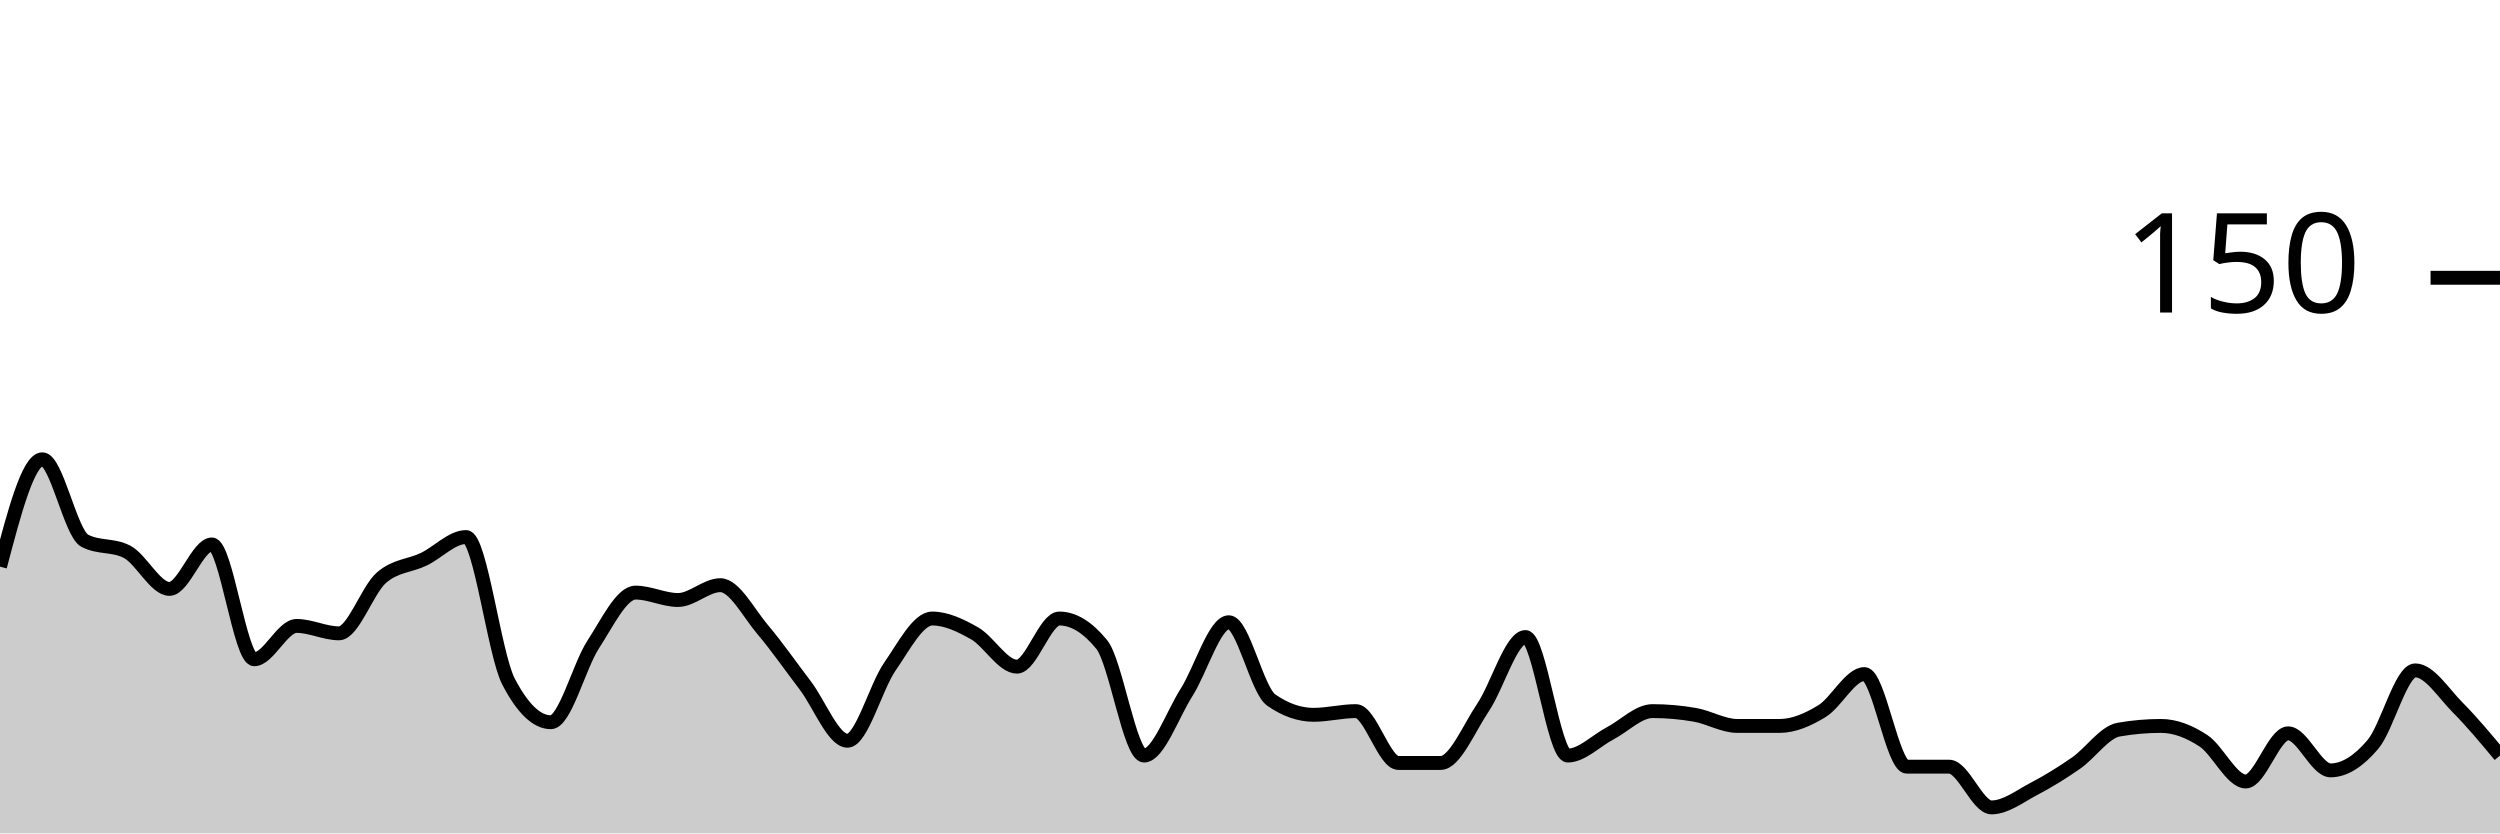
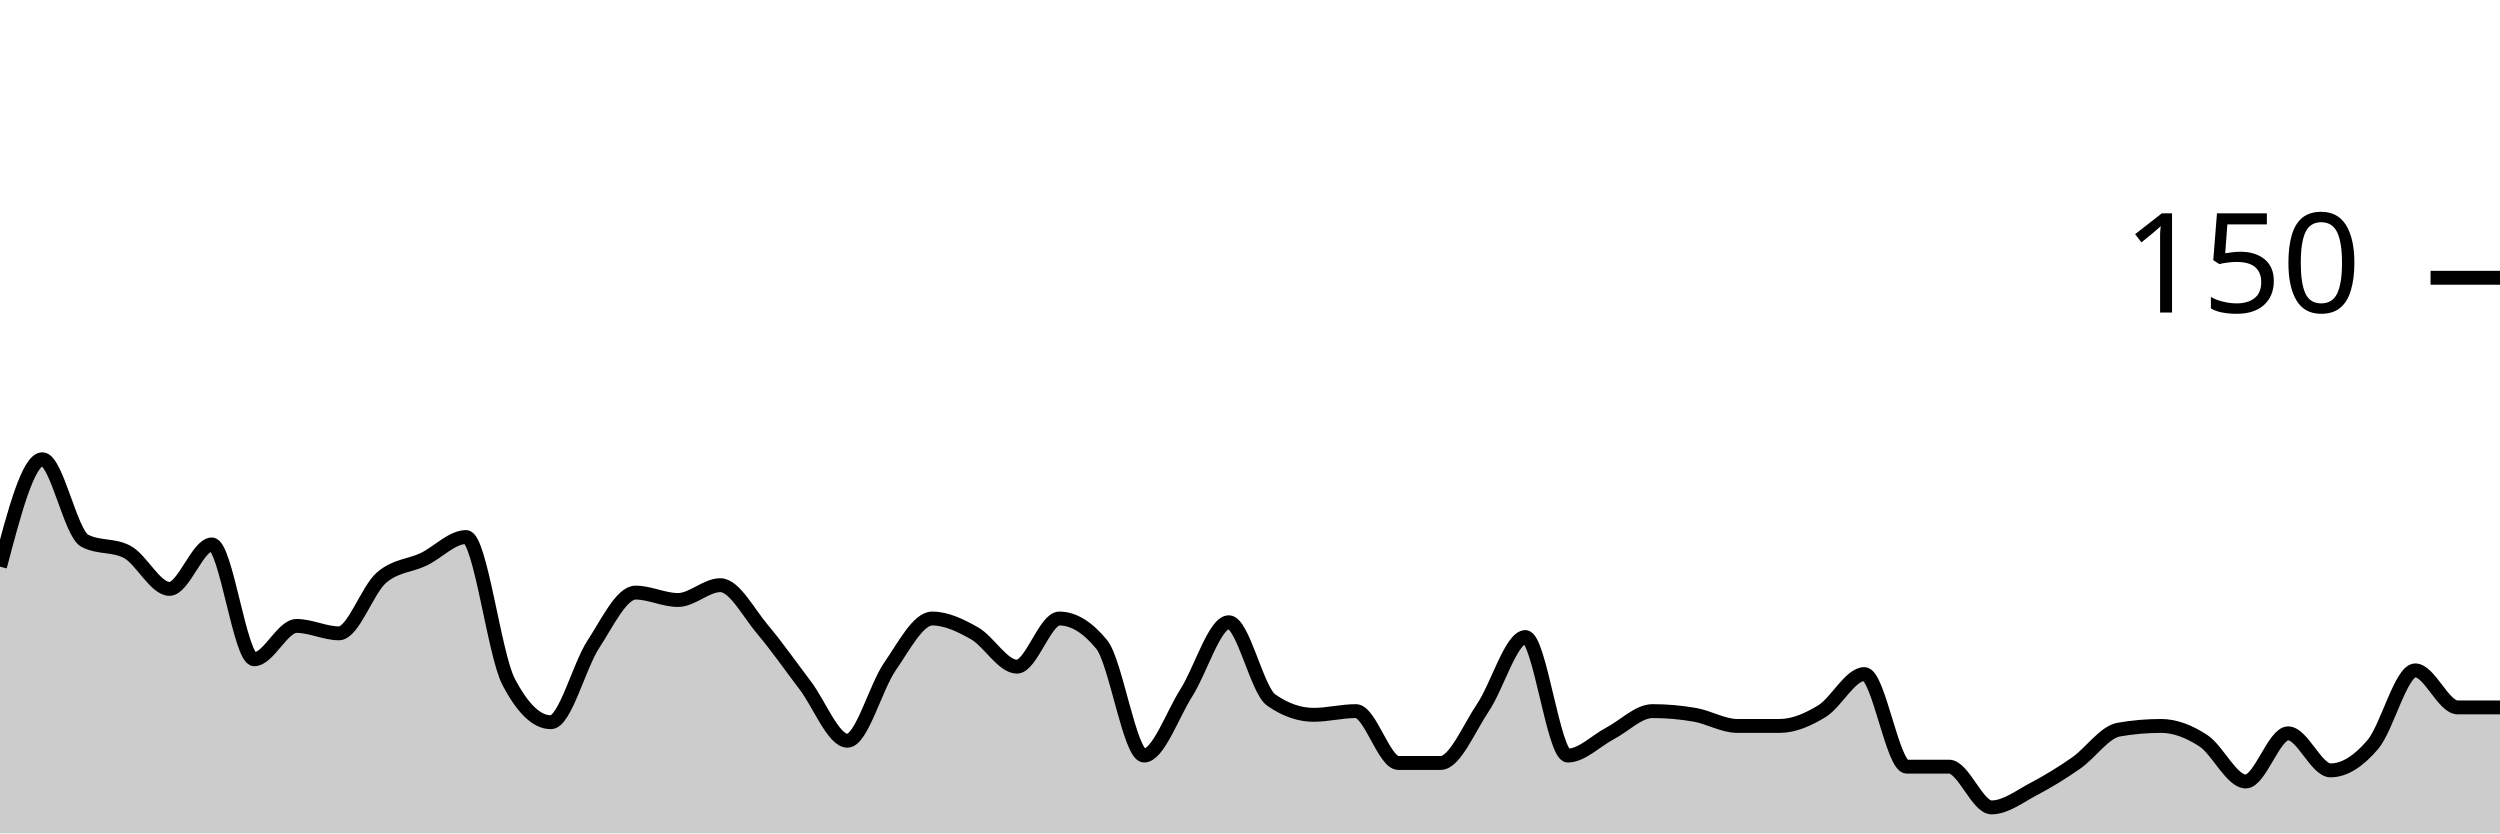
<svg xmlns="http://www.w3.org/2000/svg" viewBox="0 0 180 60">
  <g transform="translate(0,20)">
-     <path class="area" fill="rgba(0, 0, 0, 0.2)" d="M0,20.8C1.017,16.933,2.034,13.067,3.051,13.067C4.068,13.067,5.085,18.4,6.102,18.933C7.119,19.467,8.136,19.2,9.153,19.733C10.169,20.267,11.186,22.4,12.203,22.4C13.22,22.4,14.237,19.2,15.254,19.2C16.271,19.2,17.288,27.467,18.305,27.467C19.322,27.467,20.339,25.067,21.356,25.067C22.373,25.067,23.39,25.6,24.407,25.6C25.424,25.6,26.441,22.489,27.458,21.6C28.475,20.711,29.492,20.756,30.508,20.267C31.525,19.778,32.542,18.667,33.559,18.667C34.576,18.667,35.593,27.111,36.61,29.067C37.627,31.022,38.644,32,39.661,32C40.678,32,41.695,27.956,42.712,26.4C43.729,24.844,44.746,22.667,45.763,22.667C46.78,22.667,47.797,23.2,48.814,23.2C49.831,23.2,50.847,22.133,51.864,22.133C52.881,22.133,53.898,24.133,54.915,25.333C55.932,26.533,56.949,28,57.966,29.333C58.983,30.667,60,33.333,61.017,33.333C62.034,33.333,63.051,29.467,64.068,28C65.085,26.533,66.102,24.533,67.119,24.533C68.136,24.533,69.153,25.022,70.169,25.6C71.186,26.178,72.203,28,73.22,28C74.237,28,75.254,24.533,76.271,24.533C77.288,24.533,78.305,25.156,79.322,26.4C80.339,27.644,81.356,34.4,82.373,34.4C83.39,34.4,84.407,31.467,85.424,29.867C86.441,28.267,87.458,24.8,88.475,24.8C89.492,24.8,90.508,29.689,91.525,30.4C92.542,31.111,93.559,31.467,94.576,31.467C95.593,31.467,96.61,31.2,97.627,31.2C98.644,31.2,99.661,34.933,100.678,34.933C101.695,34.933,102.712,34.933,103.729,34.933C104.746,34.933,105.763,32.444,106.78,30.933C107.797,29.422,108.814,25.867,109.831,25.867C110.847,25.867,111.864,34.4,112.881,34.4C113.898,34.4,114.915,33.333,115.932,32.8C116.949,32.267,117.966,31.2,118.983,31.2C120,31.2,121.017,31.289,122.034,31.467C123.051,31.644,124.068,32.267,125.085,32.267C126.102,32.267,127.119,32.267,128.136,32.267C129.153,32.267,130.169,31.822,131.186,31.2C132.203,30.578,133.22,28.533,134.237,28.533C135.254,28.533,136.271,35.2,137.288,35.2C138.305,35.2,139.322,35.2,140.339,35.2C141.356,35.2,142.373,38.133,143.39,38.133C144.407,38.133,145.424,37.333,146.441,36.8C147.458,36.267,148.475,35.644,149.492,34.933C150.508,34.222,151.525,32.711,152.542,32.533C153.559,32.356,154.576,32.267,155.593,32.267C156.61,32.267,157.627,32.667,158.644,33.333C159.661,34,160.678,36.267,161.695,36.267C162.712,36.267,163.729,32.8,164.746,32.8C165.763,32.8,166.78,35.467,167.797,35.467C168.814,35.467,169.831,34.8,170.847,33.6C171.864,32.4,172.881,28.267,173.898,28.267C174.915,28.267,175.932,29.911,176.949,30.933C177.966,31.956,178.983,33.178,180,34.4L180,40C178.983,40,177.966,40,176.949,40C175.932,40,174.915,40,173.898,40C172.881,40,171.864,40,170.847,40C169.831,40,168.814,40,167.797,40C166.78,40,165.763,40,164.746,40C163.729,40,162.712,40,161.695,40C160.678,40,159.661,40,158.644,40C157.627,40,156.61,40,155.593,40C154.576,40,153.559,40,152.542,40C151.525,40,150.508,40,149.492,40C148.475,40,147.458,40,146.441,40C145.424,40,144.407,40,143.39,40C142.373,40,141.356,40,140.339,40C139.322,40,138.305,40,137.288,40C136.271,40,135.254,40,134.237,40C133.22,40,132.203,40,131.186,40C130.169,40,129.153,40,128.136,40C127.119,40,126.102,40,125.085,40C124.068,40,123.051,40,122.034,40C121.017,40,120,40,118.983,40C117.966,40,116.949,40,115.932,40C114.915,40,113.898,40,112.881,40C111.864,40,110.847,40,109.831,40C108.814,40,107.797,40,106.78,40C105.763,40,104.746,40,103.729,40C102.712,40,101.695,40,100.678,40C99.661,40,98.644,40,97.627,40C96.61,40,95.593,40,94.576,40C93.559,40,92.542,40,91.525,40C90.508,40,89.492,40,88.475,40C87.458,40,86.441,40,85.424,40C84.407,40,83.39,40,82.373,40C81.356,40,80.339,40,79.322,40C78.305,40,77.288,40,76.271,40C75.254,40,74.237,40,73.22,40C72.203,40,71.186,40,70.169,40C69.153,40,68.136,40,67.119,40C66.102,40,65.085,40,64.068,40C63.051,40,62.034,40,61.017,40C60,40,58.983,40,57.966,40C56.949,40,55.932,40,54.915,40C53.898,40,52.881,40,51.864,40C50.847,40,49.831,40,48.814,40C47.797,40,46.78,40,45.763,40C44.746,40,43.729,40,42.712,40C41.695,40,40.678,40,39.661,40C38.644,40,37.627,40,36.61,40C35.593,40,34.576,40,33.559,40C32.542,40,31.525,40,30.508,40C29.492,40,28.475,40,27.458,40C26.441,40,25.424,40,24.407,40C23.39,40,22.373,40,21.356,40C20.339,40,19.322,40,18.305,40C17.288,40,16.271,40,15.254,40C14.237,40,13.22,40,12.203,40C11.186,40,10.169,40,9.153,40C8.136,40,7.119,40,6.102,40C5.085,40,4.068,40,3.051,40C2.034,40,1.017,40,0,40Z" />
-     <path class="line" stroke="black" fill="none" d="M0,20.8C1.017,16.933,2.034,13.067,3.051,13.067C4.068,13.067,5.085,18.4,6.102,18.933C7.119,19.467,8.136,19.2,9.153,19.733C10.169,20.267,11.186,22.4,12.203,22.4C13.22,22.4,14.237,19.2,15.254,19.2C16.271,19.2,17.288,27.467,18.305,27.467C19.322,27.467,20.339,25.067,21.356,25.067C22.373,25.067,23.39,25.6,24.407,25.6C25.424,25.6,26.441,22.489,27.458,21.6C28.475,20.711,29.492,20.756,30.508,20.267C31.525,19.778,32.542,18.667,33.559,18.667C34.576,18.667,35.593,27.111,36.61,29.067C37.627,31.022,38.644,32,39.661,32C40.678,32,41.695,27.956,42.712,26.4C43.729,24.844,44.746,22.667,45.763,22.667C46.78,22.667,47.797,23.2,48.814,23.2C49.831,23.2,50.847,22.133,51.864,22.133C52.881,22.133,53.898,24.133,54.915,25.333C55.932,26.533,56.949,28,57.966,29.333C58.983,30.667,60,33.333,61.017,33.333C62.034,33.333,63.051,29.467,64.068,28C65.085,26.533,66.102,24.533,67.119,24.533C68.136,24.533,69.153,25.022,70.169,25.6C71.186,26.178,72.203,28,73.22,28C74.237,28,75.254,24.533,76.271,24.533C77.288,24.533,78.305,25.156,79.322,26.4C80.339,27.644,81.356,34.4,82.373,34.4C83.39,34.4,84.407,31.467,85.424,29.867C86.441,28.267,87.458,24.8,88.475,24.8C89.492,24.8,90.508,29.689,91.525,30.4C92.542,31.111,93.559,31.467,94.576,31.467C95.593,31.467,96.61,31.2,97.627,31.2C98.644,31.2,99.661,34.933,100.678,34.933C101.695,34.933,102.712,34.933,103.729,34.933C104.746,34.933,105.763,32.444,106.78,30.933C107.797,29.422,108.814,25.867,109.831,25.867C110.847,25.867,111.864,34.4,112.881,34.4C113.898,34.4,114.915,33.333,115.932,32.8C116.949,32.267,117.966,31.2,118.983,31.2C120,31.2,121.017,31.289,122.034,31.467C123.051,31.644,124.068,32.267,125.085,32.267C126.102,32.267,127.119,32.267,128.136,32.267C129.153,32.267,130.169,31.822,131.186,31.2C132.203,30.578,133.22,28.533,134.237,28.533C135.254,28.533,136.271,35.2,137.288,35.2C138.305,35.2,139.322,35.2,140.339,35.2C141.356,35.2,142.373,38.133,143.39,38.133C144.407,38.133,145.424,37.333,146.441,36.8C147.458,36.267,148.475,35.644,149.492,34.933C150.508,34.222,151.525,32.711,152.542,32.533C153.559,32.356,154.576,32.267,155.593,32.267C156.61,32.267,157.627,32.667,158.644,33.333C159.661,34,160.678,36.267,161.695,36.267C162.712,36.267,163.729,32.8,164.746,32.8C165.763,32.8,166.78,35.467,167.797,35.467C168.814,35.467,169.831,34.8,170.847,33.6C171.864,32.4,172.881,28.267,173.898,28.267C174.915,28.267,175.932,29.911,176.949,30.933C177.966,31.956,178.983,33.178,180,34.4" />
+     <path class="area" fill="rgba(0, 0, 0, 0.2)" d="M0,20.8C1.017,16.933,2.034,13.067,3.051,13.067C4.068,13.067,5.085,18.4,6.102,18.933C7.119,19.467,8.136,19.2,9.153,19.733C10.169,20.267,11.186,22.4,12.203,22.4C13.22,22.4,14.237,19.2,15.254,19.2C16.271,19.2,17.288,27.467,18.305,27.467C19.322,27.467,20.339,25.067,21.356,25.067C22.373,25.067,23.39,25.6,24.407,25.6C25.424,25.6,26.441,22.489,27.458,21.6C28.475,20.711,29.492,20.756,30.508,20.267C31.525,19.778,32.542,18.667,33.559,18.667C34.576,18.667,35.593,27.111,36.61,29.067C37.627,31.022,38.644,32,39.661,32C40.678,32,41.695,27.956,42.712,26.4C43.729,24.844,44.746,22.667,45.763,22.667C46.78,22.667,47.797,23.2,48.814,23.2C49.831,23.2,50.847,22.133,51.864,22.133C52.881,22.133,53.898,24.133,54.915,25.333C55.932,26.533,56.949,28,57.966,29.333C58.983,30.667,60,33.333,61.017,33.333C62.034,33.333,63.051,29.467,64.068,28C65.085,26.533,66.102,24.533,67.119,24.533C68.136,24.533,69.153,25.022,70.169,25.6C71.186,26.178,72.203,28,73.22,28C74.237,28,75.254,24.533,76.271,24.533C77.288,24.533,78.305,25.156,79.322,26.4C80.339,27.644,81.356,34.4,82.373,34.4C83.39,34.4,84.407,31.467,85.424,29.867C86.441,28.267,87.458,24.8,88.475,24.8C89.492,24.8,90.508,29.689,91.525,30.4C92.542,31.111,93.559,31.467,94.576,31.467C95.593,31.467,96.61,31.2,97.627,31.2C98.644,31.2,99.661,34.933,100.678,34.933C101.695,34.933,102.712,34.933,103.729,34.933C104.746,34.933,105.763,32.444,106.78,30.933C107.797,29.422,108.814,25.867,109.831,25.867C110.847,25.867,111.864,34.4,112.881,34.4C113.898,34.4,114.915,33.333,115.932,32.8C116.949,32.267,117.966,31.2,118.983,31.2C120,31.2,121.017,31.289,122.034,31.467C123.051,31.644,124.068,32.267,125.085,32.267C126.102,32.267,127.119,32.267,128.136,32.267C129.153,32.267,130.169,31.822,131.186,31.2C132.203,30.578,133.22,28.533,134.237,28.533C135.254,28.533,136.271,35.2,137.288,35.2C138.305,35.2,139.322,35.2,140.339,35.2C141.356,35.2,142.373,38.133,143.39,38.133C144.407,38.133,145.424,37.333,146.441,36.8C147.458,36.267,148.475,35.644,149.492,34.933C150.508,34.222,151.525,32.711,152.542,32.533C153.559,32.356,154.576,32.267,155.593,32.267C156.61,32.267,157.627,32.667,158.644,33.333C159.661,34,160.678,36.267,161.695,36.267C162.712,36.267,163.729,32.8,164.746,32.8C165.763,32.8,166.78,35.467,167.797,35.467C168.814,35.467,169.831,34.8,170.847,33.6C171.864,32.4,172.881,28.267,173.898,28.267C174.915,28.267,175.932,30.933,176.949,30.933C177.966,30.933,178.983,30.933,180,30.933L180,40C178.983,40,177.966,40,176.949,40C175.932,40,174.915,40,173.898,40C172.881,40,171.864,40,170.847,40C169.831,40,168.814,40,167.797,40C166.78,40,165.763,40,164.746,40C163.729,40,162.712,40,161.695,40C160.678,40,159.661,40,158.644,40C157.627,40,156.61,40,155.593,40C154.576,40,153.559,40,152.542,40C151.525,40,150.508,40,149.492,40C148.475,40,147.458,40,146.441,40C145.424,40,144.407,40,143.39,40C142.373,40,141.356,40,140.339,40C139.322,40,138.305,40,137.288,40C136.271,40,135.254,40,134.237,40C133.22,40,132.203,40,131.186,40C130.169,40,129.153,40,128.136,40C127.119,40,126.102,40,125.085,40C124.068,40,123.051,40,122.034,40C121.017,40,120,40,118.983,40C117.966,40,116.949,40,115.932,40C114.915,40,113.898,40,112.881,40C111.864,40,110.847,40,109.831,40C108.814,40,107.797,40,106.78,40C105.763,40,104.746,40,103.729,40C102.712,40,101.695,40,100.678,40C99.661,40,98.644,40,97.627,40C96.61,40,95.593,40,94.576,40C93.559,40,92.542,40,91.525,40C90.508,40,89.492,40,88.475,40C87.458,40,86.441,40,85.424,40C84.407,40,83.39,40,82.373,40C81.356,40,80.339,40,79.322,40C78.305,40,77.288,40,76.271,40C75.254,40,74.237,40,73.22,40C72.203,40,71.186,40,70.169,40C69.153,40,68.136,40,67.119,40C66.102,40,65.085,40,64.068,40C63.051,40,62.034,40,61.017,40C60,40,58.983,40,57.966,40C56.949,40,55.932,40,54.915,40C53.898,40,52.881,40,51.864,40C50.847,40,49.831,40,48.814,40C47.797,40,46.78,40,45.763,40C44.746,40,43.729,40,42.712,40C41.695,40,40.678,40,39.661,40C38.644,40,37.627,40,36.61,40C35.593,40,34.576,40,33.559,40C32.542,40,31.525,40,30.508,40C29.492,40,28.475,40,27.458,40C26.441,40,25.424,40,24.407,40C23.39,40,22.373,40,21.356,40C20.339,40,19.322,40,18.305,40C17.288,40,16.271,40,15.254,40C14.237,40,13.22,40,12.203,40C11.186,40,10.169,40,9.153,40C8.136,40,7.119,40,6.102,40C5.085,40,4.068,40,3.051,40C2.034,40,1.017,40,0,40Z" />
+     <path class="line" stroke="black" fill="none" d="M0,20.8C1.017,16.933,2.034,13.067,3.051,13.067C4.068,13.067,5.085,18.4,6.102,18.933C7.119,19.467,8.136,19.2,9.153,19.733C10.169,20.267,11.186,22.4,12.203,22.4C13.22,22.4,14.237,19.2,15.254,19.2C16.271,19.2,17.288,27.467,18.305,27.467C19.322,27.467,20.339,25.067,21.356,25.067C22.373,25.067,23.39,25.6,24.407,25.6C25.424,25.6,26.441,22.489,27.458,21.6C28.475,20.711,29.492,20.756,30.508,20.267C31.525,19.778,32.542,18.667,33.559,18.667C34.576,18.667,35.593,27.111,36.61,29.067C37.627,31.022,38.644,32,39.661,32C40.678,32,41.695,27.956,42.712,26.4C43.729,24.844,44.746,22.667,45.763,22.667C46.78,22.667,47.797,23.2,48.814,23.2C49.831,23.2,50.847,22.133,51.864,22.133C52.881,22.133,53.898,24.133,54.915,25.333C55.932,26.533,56.949,28,57.966,29.333C58.983,30.667,60,33.333,61.017,33.333C62.034,33.333,63.051,29.467,64.068,28C65.085,26.533,66.102,24.533,67.119,24.533C68.136,24.533,69.153,25.022,70.169,25.6C71.186,26.178,72.203,28,73.22,28C74.237,28,75.254,24.533,76.271,24.533C77.288,24.533,78.305,25.156,79.322,26.4C80.339,27.644,81.356,34.4,82.373,34.4C83.39,34.4,84.407,31.467,85.424,29.867C86.441,28.267,87.458,24.8,88.475,24.8C89.492,24.8,90.508,29.689,91.525,30.4C92.542,31.111,93.559,31.467,94.576,31.467C95.593,31.467,96.61,31.2,97.627,31.2C98.644,31.2,99.661,34.933,100.678,34.933C101.695,34.933,102.712,34.933,103.729,34.933C104.746,34.933,105.763,32.444,106.78,30.933C107.797,29.422,108.814,25.867,109.831,25.867C110.847,25.867,111.864,34.4,112.881,34.4C113.898,34.4,114.915,33.333,115.932,32.8C116.949,32.267,117.966,31.2,118.983,31.2C120,31.2,121.017,31.289,122.034,31.467C123.051,31.644,124.068,32.267,125.085,32.267C126.102,32.267,127.119,32.267,128.136,32.267C129.153,32.267,130.169,31.822,131.186,31.2C132.203,30.578,133.22,28.533,134.237,28.533C135.254,28.533,136.271,35.2,137.288,35.2C138.305,35.2,139.322,35.2,140.339,35.2C141.356,35.2,142.373,38.133,143.39,38.133C144.407,38.133,145.424,37.333,146.441,36.8C147.458,36.267,148.475,35.644,149.492,34.933C150.508,34.222,151.525,32.711,152.542,32.533C153.559,32.356,154.576,32.267,155.593,32.267C156.61,32.267,157.627,32.667,158.644,33.333C159.661,34,160.678,36.267,161.695,36.267C162.712,36.267,163.729,32.8,164.746,32.8C165.763,32.8,166.78,35.467,167.797,35.467C168.814,35.467,169.831,34.8,170.847,33.6C171.864,32.4,172.881,28.267,173.898,28.267C174.915,28.267,175.932,30.933,176.949,30.933C177.966,30.933,178.983,30.933,180,30.933" />
    <path class="axis-ceiling" stroke-width="1" stroke="black" fill="none" d="M175,0L180,0" />
    <text class="axis-ceiling-label" font-family="sans-serif" text-anchor="end" font-size="10px" x="170" y="2.5">150</text>
  </g>
</svg>
